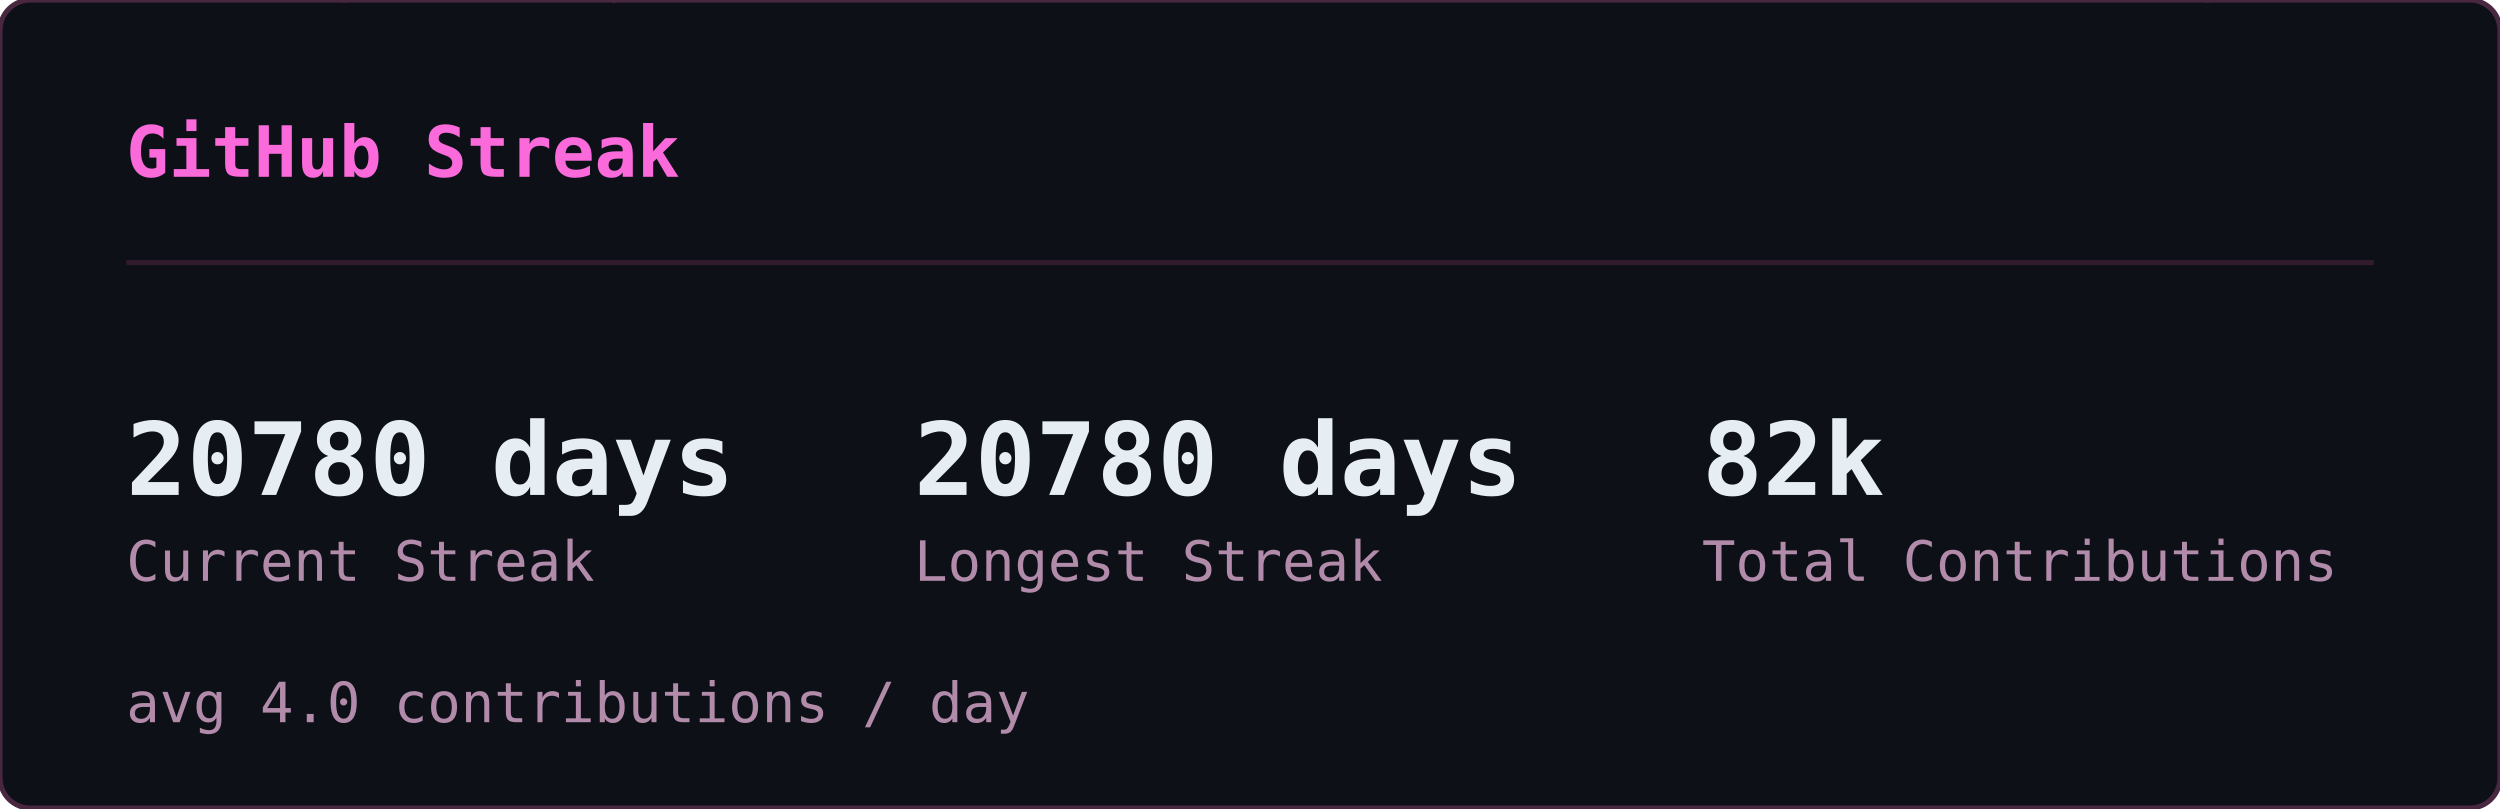
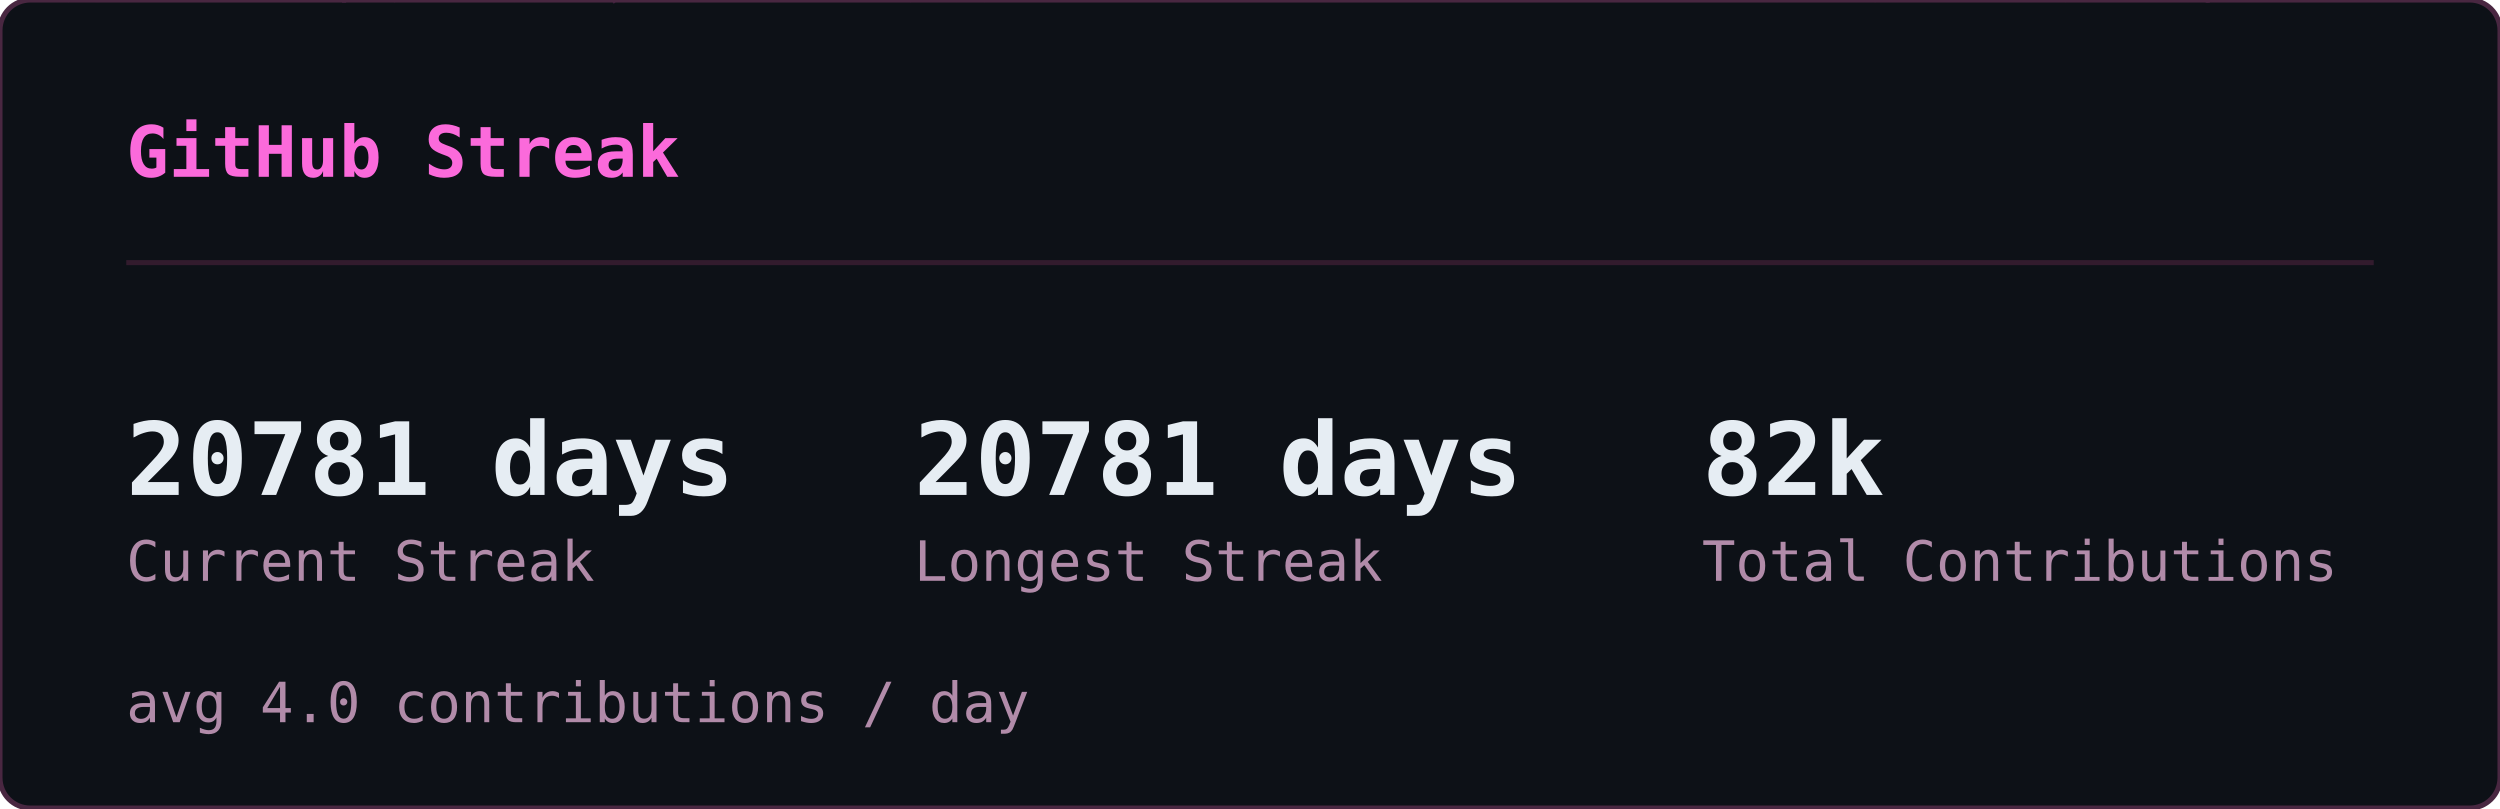
<svg xmlns="http://www.w3.org/2000/svg" width="495" height="160" viewBox="0 0 495 160">
  <defs>
    <clipPath id="sk-clip">
      <rect width="495" height="160" rx="6" />
    </clipPath>
  </defs>
  <rect width="495" height="160" rx="6" fill="#0d1117" />
  <g clip-path="url(#sk-clip)">
    <g opacity="0.22" font-family="monospace" font-size="12">
      <style>@keyframes sk3{from{transform:translateY(-46px)}to{transform:translateY(174px)}}@keyframes sk4{from{transform:translateY(-60px)}to{transform:translateY(174px)}}@keyframes sk5{from{transform:translateY(-74px)}to{transform:translateY(174px)}}@keyframes sk6{from{transform:translateY(-88px)}to{transform:translateY(174px)}}</style>
      <g fill="#ff4fd8" style="animation:sk4 1.64s linear -1.62s infinite">
        <text x="46">ﾒ</text>
        <text x="46" y="-14" opacity=".8">5</text>
        <text x="46" y="-28" opacity=".6">ﾐ</text>
        <text x="46" y="-42" opacity=".4">ｯ</text>
        <text x="46" y="-56" opacity=".2">1</text>
      </g>
      <g fill="#ff4fd8" style="animation:sk3 2.46s linear -1.57s infinite">
        <text x="308">ﾁ</text>
        <text x="308" y="-14" opacity=".75">ｹ</text>
        <text x="308" y="-28" opacity=".5">1</text>
        <text x="308" y="-42" opacity=".25">ﾚ</text>
      </g>
      <g fill="#ff4fd8" style="animation:sk3 1.54s linear -0.32s infinite">
        <text x="11">ﾘ</text>
        <text x="11" y="-14" opacity=".75">ﾙ</text>
        <text x="11" y="-28" opacity=".5">ﾌ</text>
        <text x="11" y="-42" opacity=".25">ﾗ</text>
      </g>
      <g fill="#ff4fd8" style="animation:sk4 1.58s linear -1.14s infinite">
        <text x="369">ｳ</text>
        <text x="369" y="-14" opacity=".8">ﾃ</text>
        <text x="369" y="-28" opacity=".6">ﾝ</text>
        <text x="369" y="-42" opacity=".4">ﾃ</text>
        <text x="369" y="-56" opacity=".2">5</text>
      </g>
      <g fill="#ff4fd8" style="animation:sk5 1.92s linear -0.21s infinite">
        <text x="194">ﾁ</text>
        <text x="194" y="-14" opacity=".83">ｱ</text>
        <text x="194" y="-28" opacity=".67">ﾓ</text>
        <text x="194" y="-42" opacity=".5">ｾ</text>
        <text x="194" y="-56" opacity=".33">7</text>
        <text x="194" y="-70" opacity=".17">ﾐ</text>
      </g>
      <g fill="#ff4fd8" style="animation:sk4 2.06s linear -1.45s infinite">
        <text x="268">ﾅ</text>
        <text x="268" y="-14" opacity=".8">ｹ</text>
        <text x="268" y="-28" opacity=".6">ﾕ</text>
        <text x="268" y="-42" opacity=".4">ﾃ</text>
        <text x="268" y="-56" opacity=".2">ﾄ</text>
      </g>
      <g fill="#ff4fd8" style="animation:sk4 3.12s linear -1.90s infinite">
        <text x="187">ﾜ</text>
        <text x="187" y="-14" opacity=".8">ｯ</text>
        <text x="187" y="-28" opacity=".6">4</text>
        <text x="187" y="-42" opacity=".4">7</text>
        <text x="187" y="-56" opacity=".2">ｧ</text>
      </g>
      <g fill="#ff4fd8" style="animation:sk3 2.67s linear -1.70s infinite">
        <text x="104">ﾂ</text>
        <text x="104" y="-14" opacity=".75">ﾈ</text>
        <text x="104" y="-28" opacity=".5">ﾂ</text>
        <text x="104" y="-42" opacity=".25">ｶ</text>
      </g>
      <g fill="#ff4fd8" style="animation:sk6 2.17s linear -2.04s infinite">
        <text x="275">ｫ</text>
        <text x="275" y="-14" opacity=".86">ﾉ</text>
        <text x="275" y="-28" opacity=".71">0</text>
        <text x="275" y="-42" opacity=".57">ｳ</text>
        <text x="275" y="-56" opacity=".43">ﾈ</text>
        <text x="275" y="-70" opacity=".29">1</text>
        <text x="275" y="-84" opacity=".14">ﾕ</text>
      </g>
      <g fill="#ff4fd8" style="animation:sk4 1.51s linear -0.02s infinite">
        <text x="75">ｷ</text>
        <text x="75" y="-14" opacity=".8">ｪ</text>
        <text x="75" y="-28" opacity=".6">5</text>
        <text x="75" y="-42" opacity=".4">8</text>
        <text x="75" y="-56" opacity=".2">ﾁ</text>
      </g>
      <g fill="#ff4fd8" style="animation:sk4 3.16s linear -1.48s infinite">
        <text x="292">ﾕ</text>
        <text x="292" y="-14" opacity=".8">ﾛ</text>
        <text x="292" y="-28" opacity=".6">ｶ</text>
        <text x="292" y="-42" opacity=".4">ｻ</text>
        <text x="292" y="-56" opacity=".2">ﾀ</text>
      </g>
      <g fill="#ff4fd8" style="animation:sk6 1.90s linear -1.77s infinite">
        <text x="73">ｭ</text>
        <text x="73" y="-14" opacity=".86">ﾑ</text>
        <text x="73" y="-28" opacity=".71">ｴ</text>
        <text x="73" y="-42" opacity=".57">ﾕ</text>
        <text x="73" y="-56" opacity=".43">ﾕ</text>
        <text x="73" y="-70" opacity=".29">0</text>
        <text x="73" y="-84" opacity=".14">ﾒ</text>
      </g>
      <g fill="#ff4fd8" style="animation:sk4 2.90s linear -2.10s infinite">
        <text x="100">4</text>
        <text x="100" y="-14" opacity=".8">ﾒ</text>
        <text x="100" y="-28" opacity=".6">4</text>
        <text x="100" y="-42" opacity=".4">ｯ</text>
        <text x="100" y="-56" opacity=".2">ﾔ</text>
      </g>
      <g fill="#ff4fd8" style="animation:sk4 2.39s linear -0.35s infinite">
        <text x="65">ﾈ</text>
        <text x="65" y="-14" opacity=".8">ﾑ</text>
        <text x="65" y="-28" opacity=".6">ﾊ</text>
        <text x="65" y="-42" opacity=".4">ﾘ</text>
        <text x="65" y="-56" opacity=".2">ﾐ</text>
      </g>
      <g fill="#ff4fd8" style="animation:sk3 1.63s linear -0.03s infinite">
        <text x="144">ﾍ</text>
        <text x="144" y="-14" opacity=".75">ｧ</text>
        <text x="144" y="-28" opacity=".5">0</text>
        <text x="144" y="-42" opacity=".25">ﾏ</text>
      </g>
      <g fill="#ff4fd8" style="animation:sk6 2.70s linear -1.72s infinite">
        <text x="407">ﾌ</text>
        <text x="407" y="-14" opacity=".86">ｩ</text>
        <text x="407" y="-28" opacity=".71">8</text>
        <text x="407" y="-42" opacity=".57">ｵ</text>
        <text x="407" y="-56" opacity=".43">ﾎ</text>
        <text x="407" y="-70" opacity=".29">ｨ</text>
        <text x="407" y="-84" opacity=".14">ﾐ</text>
      </g>
      <g fill="#ff4fd8" style="animation:sk5 2.63s linear -1.25s infinite">
        <text x="100">ﾂ</text>
        <text x="100" y="-14" opacity=".83">1</text>
        <text x="100" y="-28" opacity=".67">ﾔ</text>
        <text x="100" y="-42" opacity=".5">ｻ</text>
        <text x="100" y="-56" opacity=".33">ﾊ</text>
        <text x="100" y="-70" opacity=".17">ﾀ</text>
      </g>
      <g fill="#ff4fd8" style="animation:sk4 2.50s linear -0.17s infinite">
        <text x="434">ﾈ</text>
        <text x="434" y="-14" opacity=".8">ｸ</text>
        <text x="434" y="-28" opacity=".6">ﾗ</text>
        <text x="434" y="-42" opacity=".4">4</text>
        <text x="434" y="-56" opacity=".2">ｻ</text>
      </g>
      <g fill="#ff4fd8" style="animation:sk4 1.66s linear -0.90s infinite">
        <text x="426">ﾓ</text>
        <text x="426" y="-14" opacity=".8">ｸ</text>
        <text x="426" y="-28" opacity=".6">ﾀ</text>
        <text x="426" y="-42" opacity=".4">ｽ</text>
        <text x="426" y="-56" opacity=".2">ｶ</text>
      </g>
      <g fill="#ff4fd8" style="animation:sk6 3.12s linear -0.85s infinite">
        <text x="120">ﾀ</text>
        <text x="120" y="-14" opacity=".86">ﾅ</text>
        <text x="120" y="-28" opacity=".71">ｮ</text>
        <text x="120" y="-42" opacity=".57">ｧ</text>
        <text x="120" y="-56" opacity=".43">ﾎ</text>
        <text x="120" y="-70" opacity=".29">ｬ</text>
        <text x="120" y="-84" opacity=".14">ｺ</text>
      </g>
      <g fill="#ff4fd8" style="animation:sk5 3.17s linear -2.86s infinite">
        <text x="166">8</text>
        <text x="166" y="-14" opacity=".83">ﾐ</text>
        <text x="166" y="-28" opacity=".67">ﾖ</text>
        <text x="166" y="-42" opacity=".5">0</text>
        <text x="166" y="-56" opacity=".33">ｧ</text>
        <text x="166" y="-70" opacity=".17">ﾕ</text>
      </g>
      <g fill="#ff4fd8" style="animation:sk4 1.55s linear -0.91s infinite">
        <text x="227">ﾚ</text>
        <text x="227" y="-14" opacity=".8">ｴ</text>
        <text x="227" y="-28" opacity=".6">0</text>
        <text x="227" y="-42" opacity=".4">ｫ</text>
        <text x="227" y="-56" opacity=".2">ｳ</text>
      </g>
      <g fill="#ff4fd8" style="animation:sk4 2.74s linear -2.51s infinite">
        <text x="349">9</text>
        <text x="349" y="-14" opacity=".8">5</text>
        <text x="349" y="-28" opacity=".6">ｾ</text>
        <text x="349" y="-42" opacity=".4">ｷ</text>
        <text x="349" y="-56" opacity=".2">1</text>
      </g>
      <g fill="#ff4fd8" style="animation:sk4 2.38s linear -1.95s infinite">
        <text x="197">3</text>
        <text x="197" y="-14" opacity=".8">ｴ</text>
        <text x="197" y="-28" opacity=".6">ｩ</text>
        <text x="197" y="-42" opacity=".4">ﾚ</text>
        <text x="197" y="-56" opacity=".2">ﾁ</text>
      </g>
      <g fill="#ff4fd8" style="animation:sk6 2.18s linear -1.74s infinite">
        <text x="178">ｳ</text>
        <text x="178" y="-14" opacity=".86">ﾒ</text>
        <text x="178" y="-28" opacity=".71">ﾙ</text>
        <text x="178" y="-42" opacity=".57">ｨ</text>
        <text x="178" y="-56" opacity=".43">ﾌ</text>
        <text x="178" y="-70" opacity=".29">ﾄ</text>
        <text x="178" y="-84" opacity=".14">ﾗ</text>
      </g>
      <g fill="#ff4fd8" style="animation:sk4 1.98s linear -1.87s infinite">
        <text x="193">ﾌ</text>
        <text x="193" y="-14" opacity=".8">ﾎ</text>
        <text x="193" y="-28" opacity=".6">ｿ</text>
        <text x="193" y="-42" opacity=".4">0</text>
        <text x="193" y="-56" opacity=".2">ｶ</text>
      </g>
      <g fill="#ff4fd8" style="animation:sk6 2.82s linear -1.92s infinite">
        <text x="107">ﾉ</text>
        <text x="107" y="-14" opacity=".86">ﾋ</text>
        <text x="107" y="-28" opacity=".71">3</text>
        <text x="107" y="-42" opacity=".57">ﾐ</text>
        <text x="107" y="-56" opacity=".43">ﾊ</text>
        <text x="107" y="-70" opacity=".29">ｳ</text>
        <text x="107" y="-84" opacity=".14">ﾍ</text>
      </g>
      <g fill="#ff4fd8" style="animation:sk5 2.51s linear -0.01s infinite">
        <text x="93">ﾎ</text>
        <text x="93" y="-14" opacity=".83">ｴ</text>
        <text x="93" y="-28" opacity=".67">1</text>
        <text x="93" y="-42" opacity=".5">ﾓ</text>
        <text x="93" y="-56" opacity=".33">ｫ</text>
        <text x="93" y="-70" opacity=".17">ﾉ</text>
      </g>
      <g fill="#ff4fd8" style="animation:sk6 3.01s linear -2.70s infinite">
        <text x="350">ﾃ</text>
        <text x="350" y="-14" opacity=".86">ｬ</text>
        <text x="350" y="-28" opacity=".71">ﾒ</text>
        <text x="350" y="-42" opacity=".57">ﾊ</text>
        <text x="350" y="-56" opacity=".43">ｫ</text>
        <text x="350" y="-70" opacity=".29">ｭ</text>
        <text x="350" y="-84" opacity=".14">ｲ</text>
      </g>
      <g fill="#ff4fd8" style="animation:sk3 1.54s linear -0.70s infinite">
        <text x="124">ｻ</text>
        <text x="124" y="-14" opacity=".75">ｻ</text>
        <text x="124" y="-28" opacity=".5">ﾃ</text>
        <text x="124" y="-42" opacity=".25">ﾒ</text>
      </g>
      <g fill="#ff4fd8" style="animation:sk4 2.82s linear -0.58s infinite">
        <text x="91">ﾖ</text>
        <text x="91" y="-14" opacity=".8">ｭ</text>
        <text x="91" y="-28" opacity=".6">ｲ</text>
        <text x="91" y="-42" opacity=".4">1</text>
        <text x="91" y="-56" opacity=".2">ﾌ</text>
      </g>
      <g fill="#ff4fd8" style="animation:sk6 2.36s linear -0.37s infinite">
        <text x="467">ﾑ</text>
        <text x="467" y="-14" opacity=".86">9</text>
        <text x="467" y="-28" opacity=".71">ﾊ</text>
        <text x="467" y="-42" opacity=".57">ｿ</text>
        <text x="467" y="-56" opacity=".43">ｫ</text>
        <text x="467" y="-70" opacity=".29">9</text>
        <text x="467" y="-84" opacity=".14">1</text>
      </g>
      <g fill="#ff4fd8" style="animation:sk6 1.74s linear -0.38s infinite">
        <text x="144">6</text>
        <text x="144" y="-14" opacity=".86">ﾌ</text>
        <text x="144" y="-28" opacity=".71">ﾓ</text>
        <text x="144" y="-42" opacity=".57">ﾈ</text>
        <text x="144" y="-56" opacity=".43">ﾌ</text>
        <text x="144" y="-70" opacity=".29">ｽ</text>
        <text x="144" y="-84" opacity=".14">ｴ</text>
      </g>
      <g fill="#ff4fd8" style="animation:sk3 1.68s linear -1.24s infinite">
        <text x="434">ｷ</text>
        <text x="434" y="-14" opacity=".75">7</text>
        <text x="434" y="-28" opacity=".5">ﾚ</text>
        <text x="434" y="-42" opacity=".25">ｱ</text>
      </g>
      <g fill="#ff4fd8" style="animation:sk3 2.42s linear -1.42s infinite">
        <text x="444">ﾚ</text>
        <text x="444" y="-14" opacity=".75">ﾙ</text>
        <text x="444" y="-28" opacity=".5">ｫ</text>
        <text x="444" y="-42" opacity=".25">3</text>
      </g>
      <g fill="#ff4fd8" style="animation:sk3 1.73s linear -1.55s infinite">
        <text x="461">ｶ</text>
        <text x="461" y="-14" opacity=".75">6</text>
        <text x="461" y="-28" opacity=".5">ｵ</text>
        <text x="461" y="-42" opacity=".25">ﾃ</text>
      </g>
      <g fill="#ff4fd8" style="animation:sk5 1.91s linear -0.48s infinite">
        <text x="174">ｵ</text>
        <text x="174" y="-14" opacity=".83">ﾈ</text>
        <text x="174" y="-28" opacity=".67">ﾏ</text>
        <text x="174" y="-42" opacity=".5">ﾜ</text>
        <text x="174" y="-56" opacity=".33">ｺ</text>
        <text x="174" y="-70" opacity=".17">ｵ</text>
      </g>
      <g fill="#ff4fd8" style="animation:sk3 2.94s linear -1.07s infinite">
        <text x="16">ｲ</text>
        <text x="16" y="-14" opacity=".75">ｱ</text>
        <text x="16" y="-28" opacity=".5">ｸ</text>
        <text x="16" y="-42" opacity=".25">ﾛ</text>
      </g>
    </g>
  </g>
  <rect width="495" height="160" rx="6" fill="none" stroke="#492741" stroke-width="1" />
  <text x="25" y="35" font-family="monospace" font-size="14" font-weight="600" fill="#fb6adb">GitHub Streak</text>
  <line x1="25" y1="52" x2="470" y2="52" stroke="#321b2d" stroke-width="1" />
-   <text x="25" y="98" font-family="monospace" font-size="20" font-weight="700" fill="#e6edf3">20780 days</text>
+   <text x="25" y="98" font-family="monospace" font-size="20" font-weight="700" fill="#e6edf3">20781 days</text>
  <text x="25" y="115" font-family="monospace" font-size="11" fill="#b18ba9">Current Streak</text>
-   <text x="181" y="98" font-family="monospace" font-size="20" font-weight="700" fill="#e6edf3">20780 days</text>
+   <text x="181" y="98" font-family="monospace" font-size="20" font-weight="700" fill="#e6edf3">20781 days</text>
  <text x="181" y="115" font-family="monospace" font-size="11" fill="#b18ba9">Longest Streak</text>
  <text x="337" y="98" font-family="monospace" font-size="20" font-weight="700" fill="#e6edf3">82k</text>
  <text x="337" y="115" font-family="monospace" font-size="11" fill="#b18ba9">Total Contributions</text>
  <text x="25" y="143" font-family="monospace" font-size="11" fill="#b18ba9">avg 4.0 contributions / day</text>
</svg>
